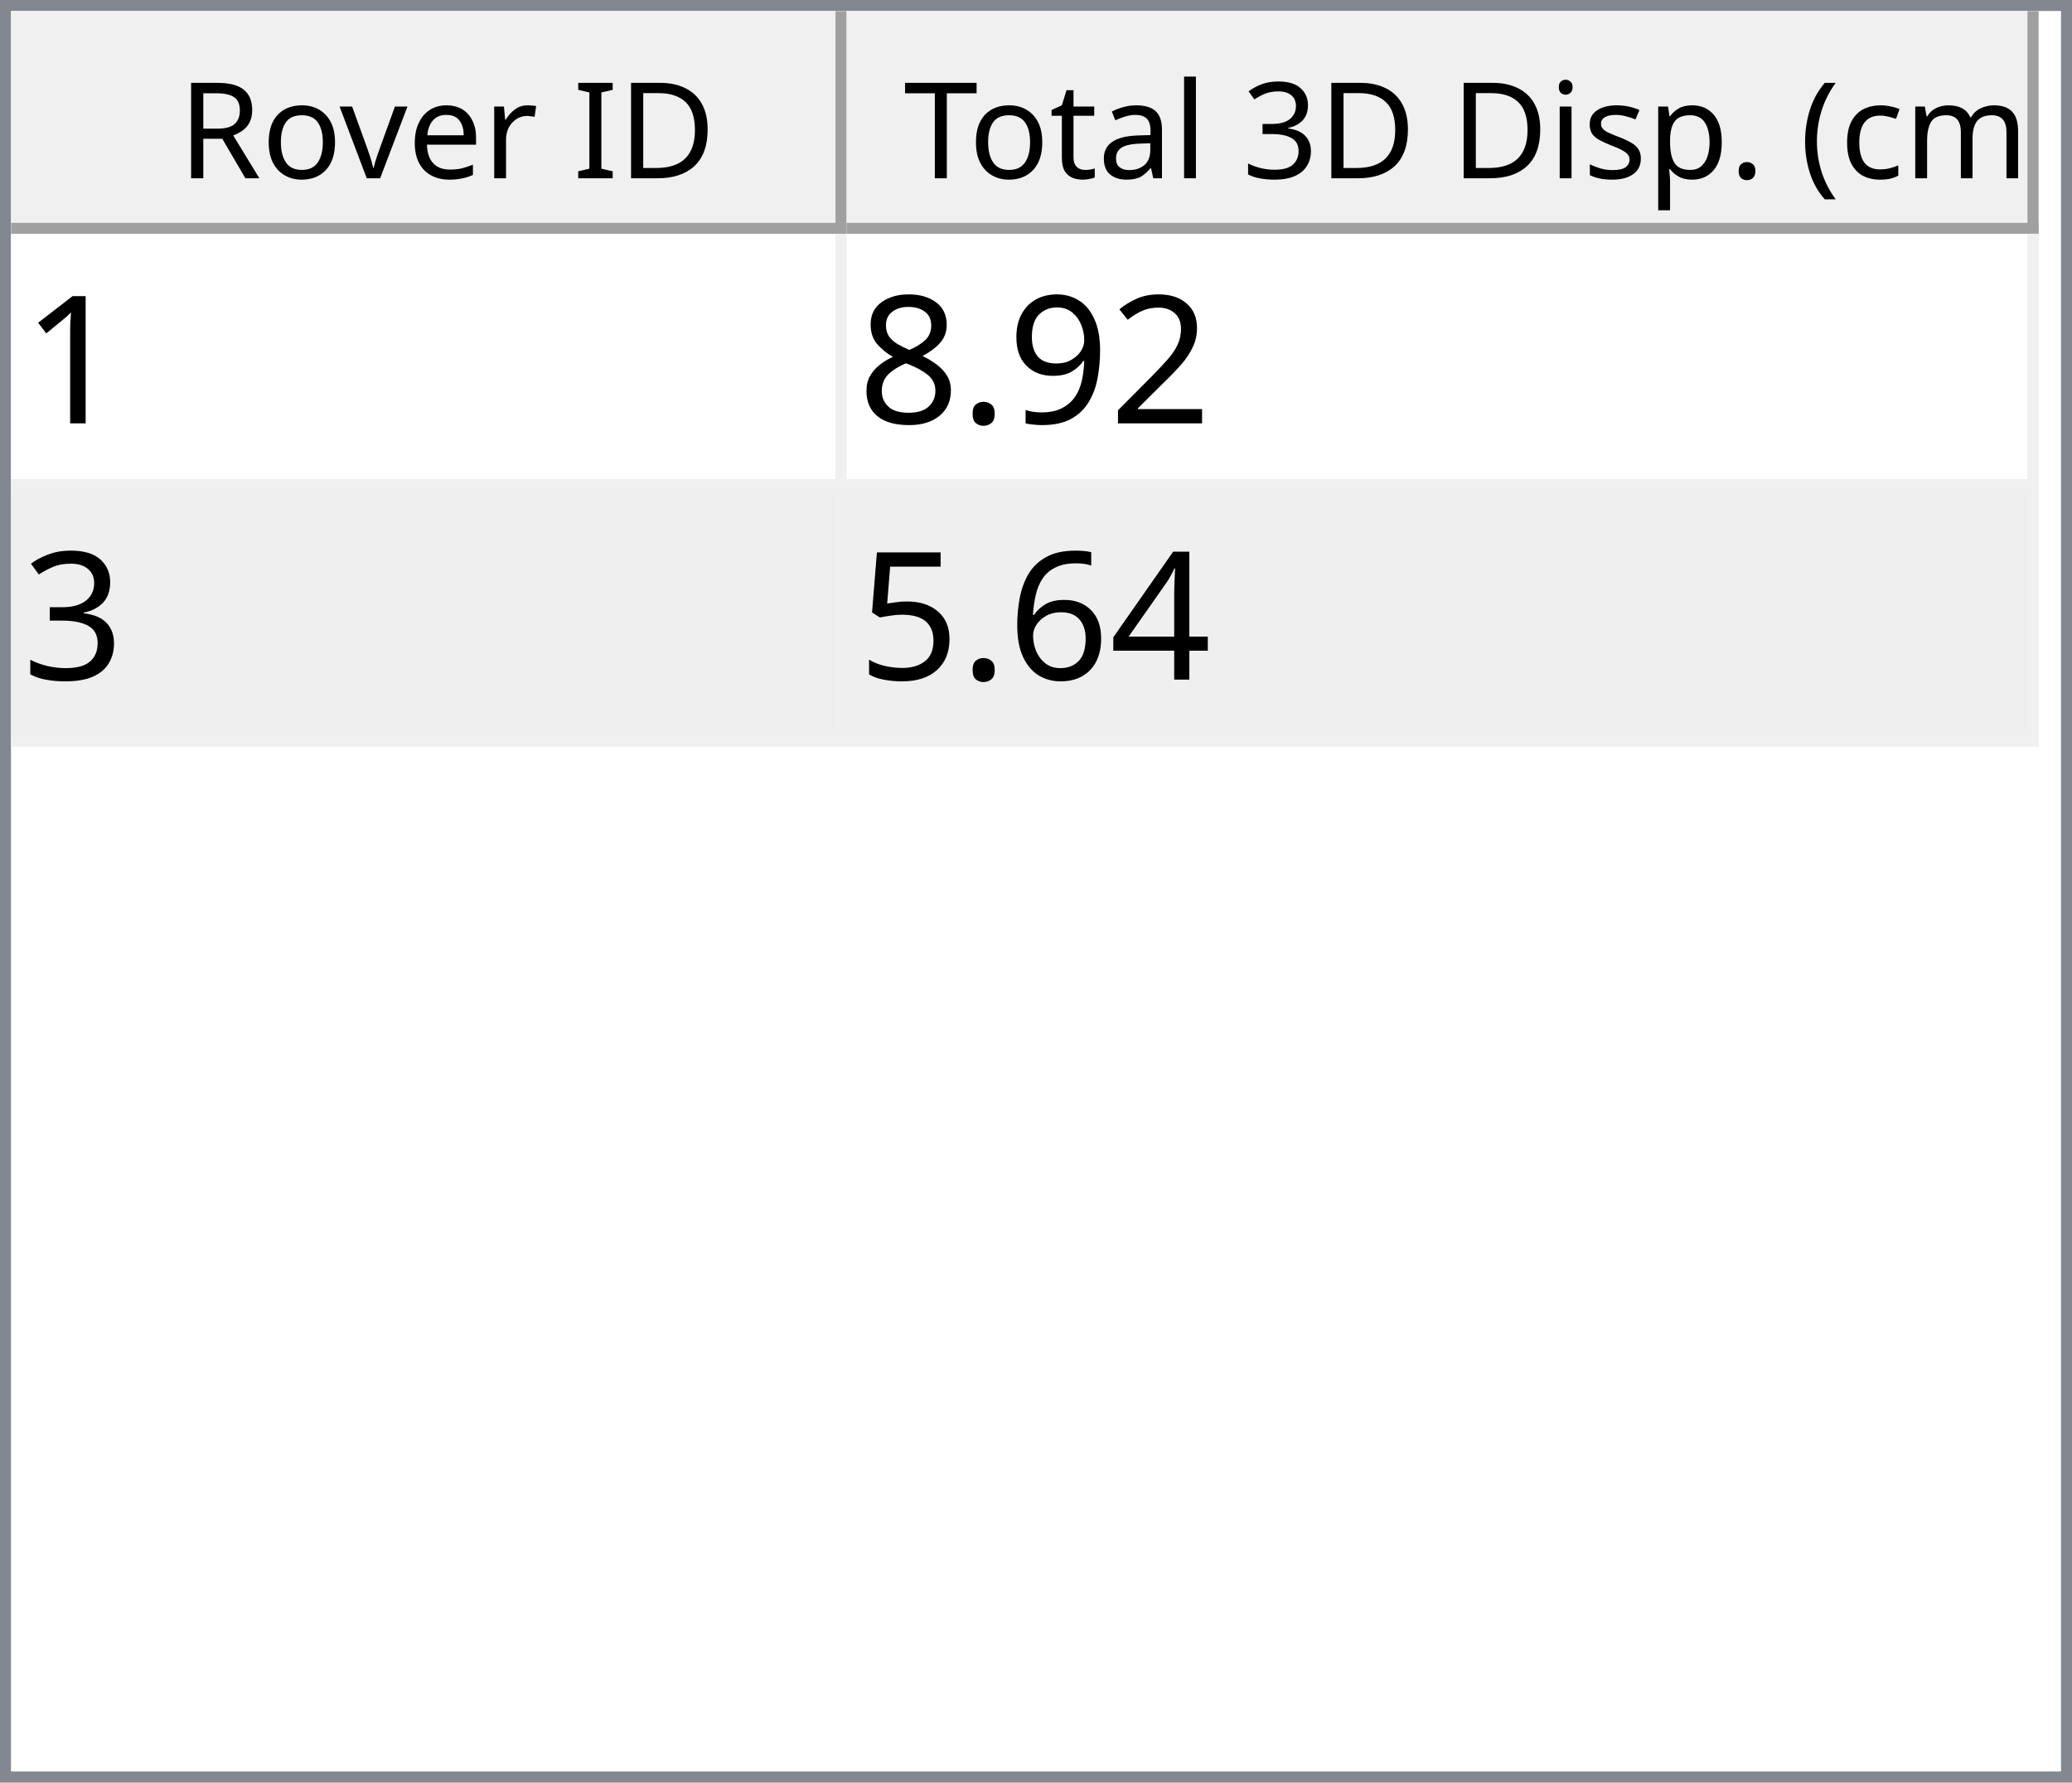
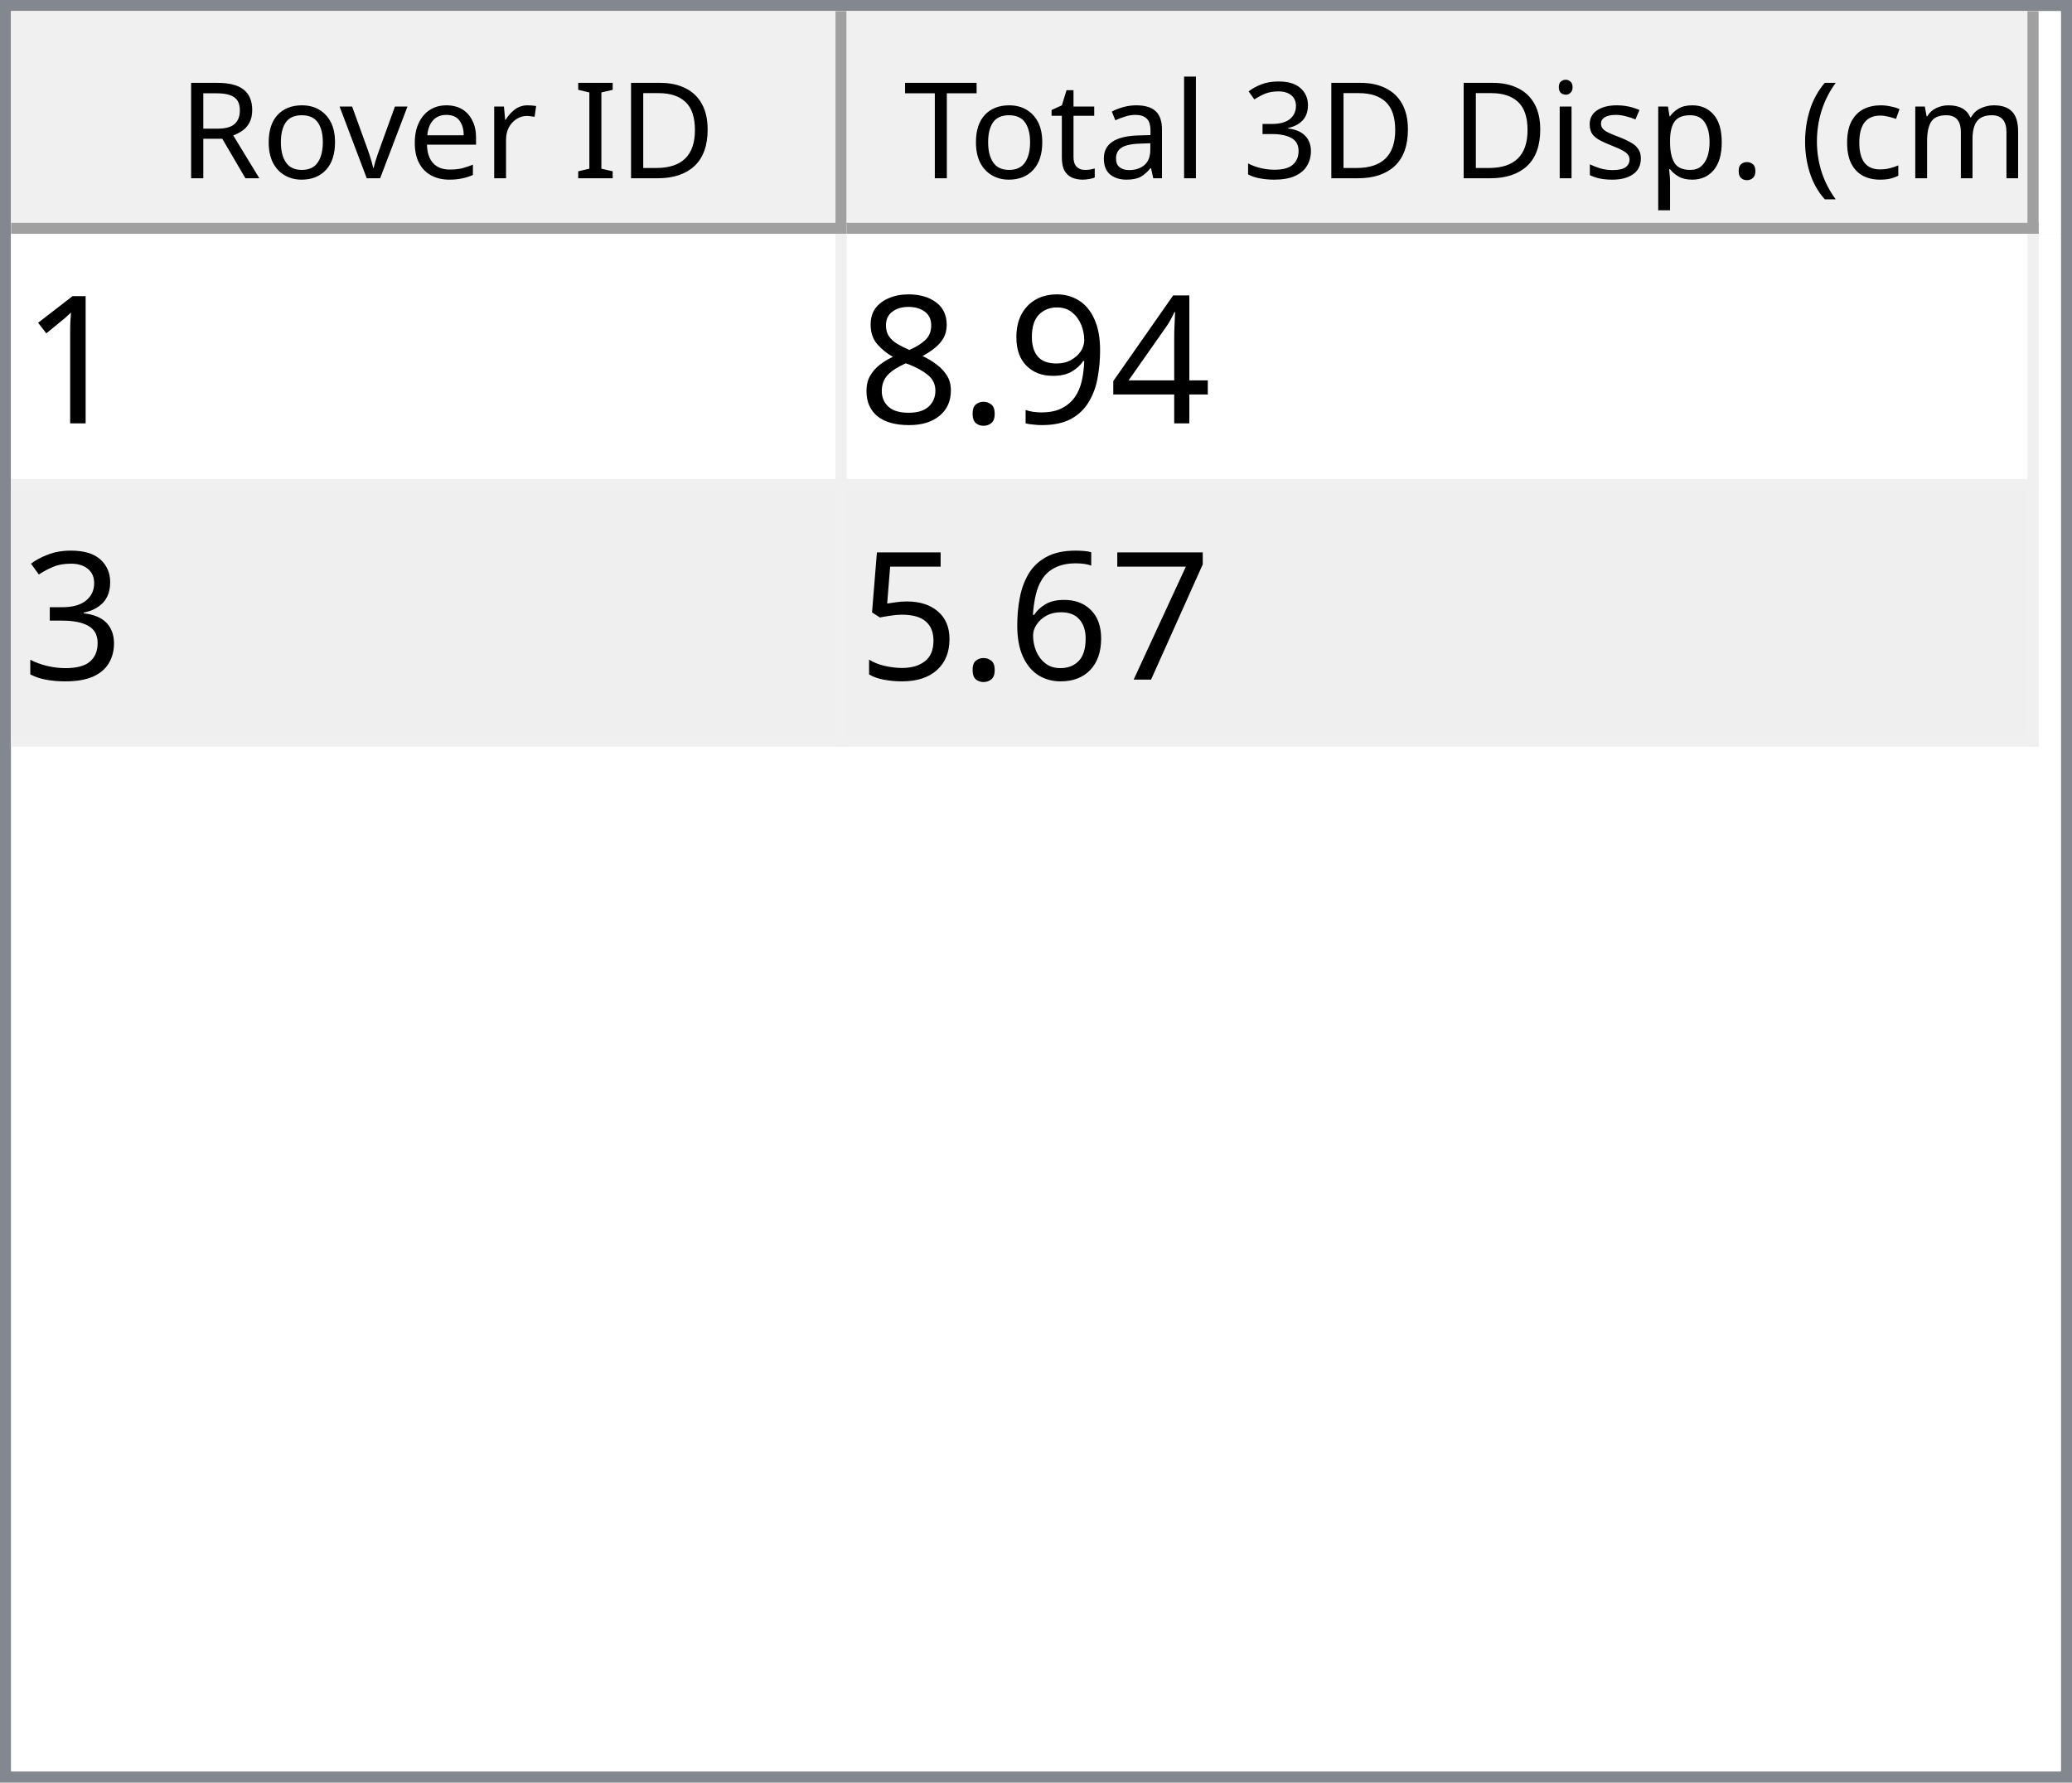
<svg xmlns="http://www.w3.org/2000/svg" style="fill-opacity:1; color-rendering:auto; color-interpolation:auto; text-rendering:auto; stroke:black; stroke-linecap:square; stroke-miterlimit:10; shape-rendering:auto; stroke-opacity:1; fill:black; stroke-dasharray:none; font-weight:normal; stroke-width:1; font-family:'Dialog'; font-style:normal; stroke-linejoin:miter; font-size:12px; stroke-dashoffset:0; image-rendering:auto;" width="186" height="160">
  <defs id="genericDefs" />
  <g>
    <defs id="defs1">
      <clipPath clipPathUnits="userSpaceOnUse" id="clipPath1">
        <path d="M0 0 L186 0 L186 160 L0 160 L0 0 Z" />
      </clipPath>
      <clipPath clipPathUnits="userSpaceOnUse" id="clipPath2">
        <path d="M0 0 L0 160 L186 160 L186 0 Z" />
      </clipPath>
      <clipPath clipPathUnits="userSpaceOnUse" id="clipPath3">
        <path d="M0 0 L0 20 L184 20 L184 0 Z" />
      </clipPath>
      <clipPath clipPathUnits="userSpaceOnUse" id="clipPath4">
        <path d="M0 0 L0 20 L75 20 L75 0 Z" />
      </clipPath>
      <clipPath clipPathUnits="userSpaceOnUse" id="clipPath5">
        <path d="M1 1 L1 19 L74 19 L74 1 Z" />
      </clipPath>
      <clipPath clipPathUnits="userSpaceOnUse" id="clipPath6">
        <path d="M0 0 L0 18 L73 18 L73 0 Z" />
      </clipPath>
      <clipPath clipPathUnits="userSpaceOnUse" id="clipPath7">
        <path d="M-0.5 -0.5 L-0.5 19.5 L74.5 19.5 L74.5 -0.5 Z" />
      </clipPath>
      <clipPath clipPathUnits="userSpaceOnUse" id="clipPath8">
        <path d="M0 0 L0 20 L107 20 L107 0 Z" />
      </clipPath>
      <clipPath clipPathUnits="userSpaceOnUse" id="clipPath9">
        <path d="M1 1 L1 19 L106 19 L106 1 Z" />
      </clipPath>
      <clipPath clipPathUnits="userSpaceOnUse" id="clipPath10">
        <path d="M0 0 L0 18 L105 18 L105 0 Z" />
      </clipPath>
      <clipPath clipPathUnits="userSpaceOnUse" id="clipPath11">
        <path d="M-0.5 -0.5 L-0.5 19.5 L106.5 19.5 L106.5 -0.5 Z" />
      </clipPath>
      <clipPath clipPathUnits="userSpaceOnUse" id="clipPath12">
        <path d="M0 0 L0 138 L184 138 L184 0 Z" />
      </clipPath>
      <clipPath clipPathUnits="userSpaceOnUse" id="clipPath13">
        <path d="M0 0 L0 46 L182 46 L182 0 Z" />
      </clipPath>
      <clipPath clipPathUnits="userSpaceOnUse" id="clipPath14">
        <path d="M-0.5 -0.5 L-0.5 45.5 L181.5 45.5 L181.5 -0.5 Z" />
      </clipPath>
      <clipPath clipPathUnits="userSpaceOnUse" id="clipPath15">
        <path d="M0 0 L0 22 L74 22 L74 0 Z" />
      </clipPath>
      <clipPath clipPathUnits="userSpaceOnUse" id="clipPath16">
        <path d="M0 0 L0 22 L106 22 L106 0 Z" />
      </clipPath>
      <font horiz-adv-x="64.551" id="font1">
        <font-face ascent="107.91" descent="25.098" units-per-em="100" style="font-style:normal; font-family:Segoe UI; font-weight:normal;" />
        <missing-glyph horiz-adv-x="64.551" d="M8.109 0 L8.109 68.266 L56.453 68.266 L56.453 0 L8.109 0 ZM15.328 7.234 L49.219 7.234 L49.219 61.031 L15.328 61.031 L15.328 7.234 Z" />
        <glyph unicode="D" horiz-adv-x="70.117" d="M9.188 0 L9.188 70.016 L28.516 70.016 Q65.531 70.016 65.531 35.891 Q65.531 19.672 55.25 9.836 Q44.969 0 27.734 0 L9.188 0 ZM17.391 62.594 L17.391 7.422 L27.828 7.422 Q41.609 7.422 49.273 14.797 Q56.938 22.172 56.938 35.688 Q56.938 62.594 28.328 62.594 L17.391 62.594 Z" />
        <glyph unicode="I" horiz-adv-x="26.611" d="M17.391 0 L9.188 0 L9.188 70.016 L17.391 70.016 L17.391 0 Z" />
        <glyph unicode=" " horiz-adv-x="27.393" d="" />
        <glyph unicode="r" horiz-adv-x="34.766" d="M34.188 41.891 Q32.078 43.5 28.125 43.5 Q23 43.5 19.555 38.672 Q16.109 33.844 16.109 25.484 L16.109 0 L8.109 0 L8.109 50 L16.109 50 L16.109 39.703 L16.312 39.703 Q18.016 44.969 21.531 47.922 Q25.047 50.875 29.391 50.875 Q32.516 50.875 34.188 50.203 L34.188 41.891 Z" />
        <glyph unicode="e" horiz-adv-x="52.295" d="M48.297 23 L12.984 23 Q13.188 14.656 17.484 10.109 Q21.781 5.562 29.297 5.562 Q37.75 5.562 44.828 11.141 L44.828 3.609 Q38.234 -1.172 27.391 -1.172 Q16.797 -1.172 10.742 5.641 Q4.688 12.453 4.688 24.812 Q4.688 36.469 11.305 43.82 Q17.922 51.172 27.734 51.172 Q37.547 51.172 42.922 44.828 Q48.297 38.484 48.297 27.203 L48.297 23 ZM40.094 29.781 Q40.047 36.719 36.75 40.578 Q33.453 44.438 27.594 44.438 Q21.922 44.438 17.969 40.383 Q14.016 36.328 13.094 29.781 L40.094 29.781 Z" />
        <glyph unicode="v" horiz-adv-x="47.9" d="M47.406 50 L27.484 0 L19.625 0 L0.688 50 L9.469 50 L22.172 13.672 Q23.578 9.672 23.922 6.688 L24.125 6.688 Q24.609 10.453 25.688 13.484 L38.969 50 L47.406 50 Z" />
        <glyph unicode="o" horiz-adv-x="58.594" d="M29 -1.172 Q17.922 -1.172 11.305 5.836 Q4.688 12.844 4.688 24.422 Q4.688 37.016 11.57 44.094 Q18.453 51.172 30.172 51.172 Q41.359 51.172 47.633 44.289 Q53.906 37.406 53.906 25.203 Q53.906 13.234 47.141 6.031 Q40.375 -1.172 29 -1.172 ZM29.594 44.438 Q21.875 44.438 17.383 39.188 Q12.891 33.938 12.891 24.703 Q12.891 15.828 17.43 10.695 Q21.969 5.562 29.594 5.562 Q37.359 5.562 41.531 10.594 Q45.703 15.625 45.703 24.906 Q45.703 34.281 41.531 39.359 Q37.359 44.438 29.594 44.438 Z" />
        <glyph unicode="R" horiz-adv-x="59.814" d="M59.375 0 L49.609 0 L37.891 19.625 Q36.281 22.359 34.766 24.289 Q33.25 26.219 31.664 27.438 Q30.078 28.656 28.25 29.219 Q26.422 29.781 24.125 29.781 L17.391 29.781 L17.391 0 L9.188 0 L9.188 70.016 L30.078 70.016 Q34.672 70.016 38.555 68.867 Q42.438 67.719 45.289 65.375 Q48.141 63.031 49.758 59.547 Q51.375 56.062 51.375 51.375 Q51.375 47.703 50.273 44.656 Q49.172 41.609 47.148 39.211 Q45.125 36.812 42.266 35.133 Q39.406 33.453 35.844 32.516 L35.844 32.328 Q37.594 31.547 38.891 30.547 Q40.188 29.547 41.359 28.18 Q42.531 26.812 43.68 25.078 Q44.828 23.344 46.234 21.047 L59.375 0 ZM17.391 62.594 L17.391 37.203 L28.516 37.203 Q31.594 37.203 34.203 38.133 Q36.812 39.062 38.719 40.797 Q40.625 42.531 41.703 45.047 Q42.781 47.562 42.781 50.688 Q42.781 56.297 39.141 59.445 Q35.5 62.594 28.609 62.594 L17.391 62.594 Z" />
        <glyph unicode=")" horiz-adv-x="30.176" d="M8.297 -15.922 L1.172 -15.922 Q16.406 2.344 16.406 26.812 Q16.406 51.469 1.078 70.016 L8.297 70.016 Q23.531 52.156 23.531 26.703 Q23.531 1.375 8.297 -15.922 Z" />
        <glyph unicode="m" horiz-adv-x="86.133" d="M79.109 0 L71.094 0 L71.094 28.719 Q71.094 37.016 68.531 40.727 Q65.969 44.438 59.906 44.438 Q54.781 44.438 51.195 39.75 Q47.609 35.062 47.609 28.516 L47.609 0 L39.594 0 L39.594 29.688 Q39.594 44.438 28.219 44.438 Q22.953 44.438 19.531 40.016 Q16.109 35.594 16.109 28.516 L16.109 0 L8.109 0 L8.109 50 L16.109 50 L16.109 42.094 L16.312 42.094 Q21.625 51.172 31.844 51.172 Q36.969 51.172 40.773 48.312 Q44.578 45.453 46 40.828 Q51.562 51.172 62.594 51.172 Q79.109 51.172 79.109 30.812 L79.109 0 Z" />
        <glyph unicode="c" horiz-adv-x="46.191" d="M42.188 2.297 Q36.422 -1.172 28.516 -1.172 Q17.828 -1.172 11.258 5.789 Q4.688 12.75 4.688 23.828 Q4.688 36.188 11.766 43.68 Q18.844 51.172 30.672 51.172 Q37.25 51.172 42.281 48.734 L42.281 40.531 Q36.719 44.438 30.375 44.438 Q22.703 44.438 17.797 38.945 Q12.891 33.453 12.891 24.516 Q12.891 15.719 17.508 10.641 Q22.125 5.562 29.891 5.562 Q36.422 5.562 42.188 9.906 L42.188 2.297 Z" />
        <glyph unicode="(" horiz-adv-x="30.176" d="M29.109 -15.922 L21.969 -15.922 Q6.844 1.375 6.844 26.703 Q6.844 52.156 21.969 70.016 L29.203 70.016 Q13.875 51.469 13.875 26.812 Q13.875 2.344 29.109 -15.922 Z" />
        <glyph unicode="." horiz-adv-x="21.68" d="M10.891 -1.078 Q8.641 -1.078 7.055 0.539 Q5.469 2.156 5.469 4.391 Q5.469 6.641 7.055 8.273 Q8.641 9.906 10.891 9.906 Q13.188 9.906 14.797 8.273 Q16.406 6.641 16.406 4.391 Q16.406 2.156 14.797 0.539 Q13.188 -1.078 10.891 -1.078 Z" />
        <glyph unicode="p" horiz-adv-x="58.789" d="M16.312 7.234 L16.109 7.234 L16.109 -23 L8.109 -23 L8.109 50 L16.109 50 L16.109 41.219 L16.312 41.219 Q22.219 51.172 33.594 51.172 Q43.266 51.172 48.688 44.461 Q54.109 37.75 54.109 26.469 Q54.109 13.922 48 6.375 Q41.891 -1.172 31.297 -1.172 Q21.578 -1.172 16.312 7.234 ZM16.109 27.391 L16.109 20.406 Q16.109 14.203 20.141 9.883 Q24.172 5.562 30.375 5.562 Q37.641 5.562 41.773 11.133 Q45.906 16.703 45.906 26.609 Q45.906 34.969 42.047 39.703 Q38.188 44.438 31.594 44.438 Q24.609 44.438 20.359 39.578 Q16.109 34.719 16.109 27.391 Z" />
        <glyph unicode="s" horiz-adv-x="42.432" d="M5.078 1.812 L5.078 10.406 Q11.625 5.562 19.484 5.562 Q30.031 5.562 30.031 12.594 Q30.031 14.594 29.125 15.992 Q28.219 17.391 26.68 18.461 Q25.141 19.531 23.07 20.383 Q21 21.234 18.609 22.172 Q15.281 23.484 12.766 24.828 Q10.25 26.172 8.57 27.859 Q6.891 29.547 6.031 31.695 Q5.172 33.844 5.172 36.719 Q5.172 40.234 6.789 42.945 Q8.406 45.656 11.086 47.484 Q13.766 49.312 17.211 50.242 Q20.656 51.172 24.312 51.172 Q30.812 51.172 35.938 48.922 L35.938 40.828 Q30.422 44.438 23.25 44.438 Q21 44.438 19.195 43.922 Q17.391 43.406 16.094 42.477 Q14.797 41.547 14.086 40.258 Q13.375 38.969 13.375 37.406 Q13.375 35.453 14.086 34.133 Q14.797 32.812 16.164 31.789 Q17.531 30.766 19.484 29.938 Q21.438 29.109 23.922 28.125 Q27.25 26.859 29.883 25.516 Q32.516 24.172 34.375 22.484 Q36.234 20.797 37.234 18.602 Q38.234 16.406 38.234 13.375 Q38.234 9.672 36.602 6.938 Q34.969 4.203 32.234 2.398 Q29.5 0.594 25.93 -0.289 Q22.359 -1.172 18.453 -1.172 Q10.75 -1.172 5.078 1.812 Z" />
        <glyph unicode="i" horiz-adv-x="24.219" d="M12.203 62.703 Q10.062 62.703 8.547 64.164 Q7.031 65.625 7.031 67.875 Q7.031 70.125 8.547 71.609 Q10.062 73.094 12.203 73.094 Q14.406 73.094 15.945 71.609 Q17.484 70.125 17.484 67.875 Q17.484 65.719 15.945 64.211 Q14.406 62.703 12.203 62.703 ZM16.109 0 L8.109 0 L8.109 50 L16.109 50 L16.109 0 Z" />
        <glyph unicode="3" horiz-adv-x="53.906" d="M46.531 19.828 Q46.531 15.094 44.75 11.211 Q42.969 7.328 39.719 4.57 Q36.469 1.812 31.93 0.297 Q27.391 -1.219 21.922 -1.219 Q11.922 -1.219 6 2.594 L6 11.188 Q13.094 5.609 22.219 5.609 Q25.875 5.609 28.828 6.539 Q31.781 7.469 33.906 9.227 Q36.031 10.984 37.18 13.477 Q38.328 15.969 38.328 19.094 Q38.328 32.812 18.797 32.812 L12.984 32.812 L12.984 39.594 L18.5 39.594 Q35.797 39.594 35.797 52.484 Q35.797 64.406 22.609 64.406 Q15.188 64.406 8.688 59.422 L8.688 67.188 Q15.375 71.188 24.609 71.188 Q29 71.188 32.57 69.969 Q36.141 68.75 38.68 66.555 Q41.219 64.359 42.609 61.281 Q44 58.203 44 54.5 Q44 40.672 30.031 36.719 L30.031 36.531 Q33.594 36.141 36.625 34.797 Q39.656 33.453 41.852 31.305 Q44.047 29.156 45.289 26.25 Q46.531 23.344 46.531 19.828 Z" />
        <glyph unicode="l" horiz-adv-x="24.219" d="M16.109 0 L8.109 0 L8.109 74.031 L16.109 74.031 L16.109 0 Z" />
        <glyph unicode="a" horiz-adv-x="50.879" d="M43.891 0 L35.891 0 L35.891 7.812 L35.688 7.812 Q30.469 -1.172 20.312 -1.172 Q12.844 -1.172 8.617 2.781 Q4.391 6.734 4.391 13.281 Q4.391 27.297 20.906 29.594 L35.891 31.688 Q35.891 44.438 25.594 44.438 Q16.547 44.438 9.281 38.281 L9.281 46.484 Q16.656 51.172 26.266 51.172 Q43.891 51.172 43.891 32.516 L43.891 0 ZM35.891 25.297 L23.828 23.641 Q18.266 22.859 15.43 20.875 Q12.594 18.891 12.594 13.875 Q12.594 10.203 15.211 7.883 Q17.828 5.562 22.172 5.562 Q28.125 5.562 32.008 9.742 Q35.891 13.922 35.891 20.312 L35.891 25.297 Z" />
        <glyph unicode="t" horiz-adv-x="33.887" d="M31.297 0.484 Q28.469 -1.078 23.828 -1.078 Q10.688 -1.078 10.688 13.578 L10.688 43.172 L2.094 43.172 L2.094 50 L10.688 50 L10.688 62.203 L18.703 64.797 L18.703 50 L31.297 50 L31.297 43.172 L18.703 43.172 L18.703 14.984 Q18.703 9.969 20.414 7.82 Q22.125 5.672 26.078 5.672 Q29.109 5.672 31.297 7.328 L31.297 0.484 Z" />
        <glyph unicode="T" horiz-adv-x="52.393" d="M50.594 62.594 L30.375 62.594 L30.375 0 L22.172 0 L22.172 62.594 L2 62.594 L2 70.016 L50.594 70.016 L50.594 62.594 Z" />
      </font>
      <font horiz-adv-x="75.0" id="font2">
        <font-face ascent="100.537" descent="21.973" units-per-em="100" style="font-style:normal; font-family:sans-serif; font-weight:normal;" />
        <missing-glyph horiz-adv-x="75.0" d="M12.5 0 L12.5 62.5 L62.5 62.5 L62.5 0 L12.5 0 ZM14.062 1.562 L60.938 1.562 L60.938 60.938 L14.062 60.938 L14.062 1.562 Z" />
        <glyph unicode="1" horiz-adv-x="55.615" d="M37.25 0 L28.469 0 L28.469 56 Q25.297 52.984 20.141 49.953 Q14.984 46.922 10.891 45.406 L10.891 53.906 Q18.266 57.375 23.781 62.305 Q29.297 67.234 31.594 71.875 L37.25 71.875 L37.25 0 Z" />
-         <glyph unicode="2" horiz-adv-x="55.615" d="M50.344 8.453 L50.344 0 L3.031 0 Q2.938 3.172 4.047 6.109 Q5.859 10.938 9.836 15.625 Q13.812 20.312 21.344 26.469 Q33.016 36.031 37.117 41.625 Q41.219 47.219 41.219 52.203 Q41.219 57.422 37.477 61.008 Q33.734 64.594 27.734 64.594 Q21.391 64.594 17.578 60.789 Q13.766 56.984 13.719 50.25 L4.688 51.172 Q5.609 61.281 11.664 66.578 Q17.719 71.875 27.938 71.875 Q38.234 71.875 44.242 66.164 Q50.25 60.453 50.25 52 Q50.25 47.703 48.492 43.555 Q46.734 39.406 42.656 34.812 Q38.578 30.219 29.109 22.219 Q21.188 15.578 18.945 13.211 Q16.703 10.844 15.234 8.453 L50.344 8.453 Z" />
+         <glyph unicode="4" horiz-adv-x="55.615" d="M32.328 0 L32.328 17.141 L1.266 17.141 L1.266 25.203 L33.938 71.578 L41.109 71.578 L41.109 25.203 L50.781 25.203 L50.781 17.141 L41.109 17.141 L41.109 0 L32.328 0 ZM32.328 25.203 L32.328 57.469 L9.906 25.203 L32.328 25.203 Z" />
        <glyph unicode="9" horiz-adv-x="55.615" d="M5.469 16.547 L13.922 17.328 Q14.984 11.375 18.016 8.688 Q21.047 6 25.781 6 Q29.828 6 32.883 7.859 Q35.938 9.719 37.891 12.82 Q39.844 15.922 41.164 21.195 Q42.484 26.469 42.484 31.938 Q42.484 32.516 42.438 33.688 Q39.797 29.5 35.234 26.883 Q30.672 24.266 25.344 24.266 Q16.453 24.266 10.305 30.711 Q4.156 37.156 4.156 47.703 Q4.156 58.594 10.578 65.234 Q17 71.875 26.656 71.875 Q33.641 71.875 39.43 68.117 Q45.219 64.359 48.219 57.398 Q51.219 50.438 51.219 37.25 Q51.219 23.531 48.242 15.406 Q45.266 7.281 39.383 3.031 Q33.5 -1.219 25.594 -1.219 Q17.188 -1.219 11.867 3.445 Q6.547 8.109 5.469 16.547 ZM41.453 48.141 Q41.453 55.719 37.43 60.156 Q33.406 64.594 27.734 64.594 Q21.875 64.594 17.531 59.812 Q13.188 55.031 13.188 47.406 Q13.188 40.578 17.312 36.305 Q21.438 32.031 27.484 32.031 Q33.594 32.031 37.523 36.305 Q41.453 40.578 41.453 48.141 Z" />
        <glyph unicode="." horiz-adv-x="27.783" d="M9.078 0 L9.078 10.016 L19.094 10.016 L19.094 0 L9.078 0 Z" />
        <glyph unicode="8" horiz-adv-x="55.615" d="M17.672 38.812 Q12.203 40.828 9.57 44.539 Q6.938 48.25 6.938 53.422 Q6.938 61.234 12.555 66.555 Q18.172 71.875 27.484 71.875 Q36.859 71.875 42.578 66.43 Q48.297 60.984 48.297 53.172 Q48.297 48.188 45.68 44.508 Q43.062 40.828 37.75 38.812 Q44.344 36.672 47.781 31.883 Q51.219 27.094 51.219 20.453 Q51.219 11.281 44.727 5.031 Q38.234 -1.219 27.641 -1.219 Q17.047 -1.219 10.547 5.055 Q4.047 11.328 4.047 20.703 Q4.047 27.688 7.594 32.398 Q11.141 37.109 17.672 38.812 ZM15.922 53.719 Q15.922 48.641 19.195 45.414 Q22.469 42.188 27.688 42.188 Q32.766 42.188 36.016 45.383 Q39.266 48.578 39.266 53.219 Q39.266 58.062 35.914 61.359 Q32.562 64.656 27.594 64.656 Q22.562 64.656 19.242 61.43 Q15.922 58.203 15.922 53.719 ZM13.094 20.656 Q13.094 16.891 14.875 13.375 Q16.656 9.859 20.172 7.93 Q23.688 6 27.734 6 Q34.031 6 38.133 10.055 Q42.234 14.109 42.234 20.359 Q42.234 26.703 38.016 30.859 Q33.797 35.016 27.438 35.016 Q21.234 35.016 17.164 30.914 Q13.094 26.812 13.094 20.656 Z" />
        <glyph unicode="3" horiz-adv-x="55.615" d="M4.203 18.891 L12.984 20.062 Q14.5 12.594 18.141 9.297 Q21.781 6 27 6 Q33.203 6 37.477 10.297 Q41.75 14.594 41.75 20.953 Q41.75 27 37.797 30.93 Q33.844 34.859 27.734 34.859 Q25.25 34.859 21.531 33.891 L22.516 41.609 Q23.391 41.5 23.922 41.5 Q29.547 41.5 34.039 44.43 Q38.531 47.359 38.531 53.469 Q38.531 58.297 35.258 61.477 Q31.984 64.656 26.812 64.656 Q21.688 64.656 18.266 61.43 Q14.844 58.203 13.875 51.766 L5.078 53.328 Q6.688 62.156 12.398 67.016 Q18.109 71.875 26.609 71.875 Q32.469 71.875 37.398 69.359 Q42.328 66.844 44.945 62.5 Q47.562 58.156 47.562 53.266 Q47.562 48.641 45.07 44.828 Q42.578 41.016 37.703 38.766 Q44.047 37.312 47.562 32.695 Q51.078 28.078 51.078 21.141 Q51.078 11.766 44.242 5.25 Q37.406 -1.266 26.953 -1.266 Q17.531 -1.266 11.305 4.352 Q5.078 9.969 4.203 18.891 Z" />
-         <glyph unicode="4" horiz-adv-x="55.615" d="M32.328 0 L32.328 17.141 L1.266 17.141 L1.266 25.203 L33.938 71.578 L41.109 71.578 L41.109 25.203 L50.781 25.203 L50.781 17.141 L41.109 17.141 L41.109 0 L32.328 0 ZM32.328 25.203 L32.328 57.469 L9.906 25.203 L32.328 25.203 Z" />
+         <glyph unicode="7" horiz-adv-x="55.615" d="M4.734 62.203 L4.734 70.656 L51.078 70.656 L51.078 63.812 Q44.234 56.547 37.523 44.484 Q30.812 32.422 27.156 19.672 Q24.516 10.688 23.781 0 L14.75 0 Q14.891 8.453 18.062 20.414 Q21.234 32.375 27.172 43.484 Q33.109 54.594 39.797 62.203 L4.734 62.203 Z" />
        <glyph unicode="6" horiz-adv-x="55.615" d="M49.75 54.047 L41.016 53.375 Q39.844 58.547 37.703 60.891 Q34.125 64.656 28.906 64.656 Q24.703 64.656 21.531 62.312 Q17.391 59.281 14.992 53.469 Q12.594 47.656 12.5 36.922 Q15.672 41.75 20.266 44.094 Q24.859 46.438 29.891 46.438 Q38.672 46.438 44.852 39.969 Q51.031 33.5 51.031 23.25 Q51.031 16.5 48.125 10.719 Q45.219 4.938 40.141 1.859 Q35.062 -1.219 28.609 -1.219 Q17.625 -1.219 10.695 6.859 Q3.766 14.938 3.766 33.5 Q3.766 54.25 11.422 63.672 Q18.109 71.875 29.438 71.875 Q37.891 71.875 43.289 67.141 Q48.688 62.406 49.75 54.047 ZM13.875 23.188 Q13.875 18.656 15.797 14.508 Q17.719 10.359 21.188 8.18 Q24.656 6 28.469 6 Q34.031 6 38.039 10.492 Q42.047 14.984 42.047 22.703 Q42.047 30.125 38.086 34.398 Q34.125 38.672 28.125 38.672 Q22.172 38.672 18.023 34.398 Q13.875 30.125 13.875 23.188 Z" />
        <glyph unicode="5" horiz-adv-x="55.615" d="M4.156 18.75 L13.375 19.531 Q14.406 12.797 18.141 9.398 Q21.875 6 27.156 6 Q33.5 6 37.891 10.789 Q42.281 15.578 42.281 23.484 Q42.281 31 38.062 35.352 Q33.844 39.703 27 39.703 Q22.75 39.703 19.336 37.773 Q15.922 35.844 13.969 32.766 L5.719 33.844 L12.641 70.609 L48.25 70.609 L48.25 62.203 L19.672 62.203 L15.828 42.969 Q22.266 47.469 29.344 47.469 Q38.719 47.469 45.164 40.969 Q51.609 34.469 51.609 24.266 Q51.609 14.547 45.953 7.469 Q39.062 -1.219 27.156 -1.219 Q17.391 -1.219 11.211 4.25 Q5.031 9.719 4.156 18.75 Z" />
      </font>
    </defs>
    <g style="fill:white; stroke:white;">
      <rect x="0" y="0" width="186" style="clip-path:url(#clipPath1); stroke:none;" height="160" />
    </g>
    <g style="fill:white; text-rendering:optimizeSpeed; color-rendering:optimizeSpeed; image-rendering:optimizeSpeed; shape-rendering:crispEdges; stroke:white; color-interpolation:sRGB;">
      <rect x="0" width="186" height="160" y="0" style="stroke:none;" />
      <path style="stroke:none;" d="M0 160 L186 160 L186 0 L0 0 Z" />
    </g>
    <g style="fill:rgb(240,240,240); font-family:'Segoe UI'; stroke:rgb(240,240,240);">
      <rect x="0" y="0" width="186" style="clip-path:url(#clipPath2); stroke:none;" height="160" />
    </g>
    <g style="fill:rgb(130,135,144); font-family:'Segoe UI'; stroke:rgb(130,135,144);">
      <path d="M0 0 L186 0 L186 160 L0 160 L0 0 ZM1 1 L185 1 L185 159 L1 159 L1 1 Z" style="fill-rule:evenodd; clip-path:url(#clipPath2); stroke:none;" />
    </g>
    <g style="fill:white; font-family:'Segoe UI'; stroke:white;" transform="translate(1,1)">
      <rect x="0" y="0" width="184" style="clip-path:url(#clipPath3); stroke:none;" height="20" />
    </g>
    <g style="fill:rgb(240,240,240); font-family:'Segoe UI'; stroke:rgb(240,240,240);" transform="translate(1,1)">
      <rect x="0" y="0" width="75" style="clip-path:url(#clipPath4); stroke:none;" height="20" />
    </g>
    <g style="font-family:'Segoe UI';" transform="translate(2,2)">
      <text x="14" xml:space="preserve" y="14" style="clip-path:url(#clipPath6); stroke:none;">Rover ID</text>
    </g>
    <g style="fill:rgb(160,160,160); font-family:'Segoe UI'; stroke:rgb(160,160,160); stroke-linejoin:bevel;" transform="translate(1.5,1.5)">
      <line x1="74" x2="74" y1="0" style="fill:none; clip-path:url(#clipPath7);" y2="19" />
    </g>
    <g style="fill:rgb(160,160,160); font-family:'Segoe UI'; stroke:rgb(160,160,160); stroke-linejoin:bevel;" transform="matrix(1,0,0,1,1,1) translate(0.5,0.5)">
      <line x1="0" x2="74" y1="19" style="fill:none; clip-path:url(#clipPath7);" y2="19" />
    </g>
    <g style="fill:rgb(240,240,240); font-family:'Segoe UI'; stroke:rgb(240,240,240);" transform="translate(76,1)">
      <rect x="0" y="0" width="107" style="clip-path:url(#clipPath8); stroke:none;" height="20" />
    </g>
    <g style="font-family:'Segoe UI';" transform="translate(77,2)">
      <text x="1" xml:space="preserve" y="14" style="clip-path:url(#clipPath10); stroke:none;"> Total 3D Disp. (cm)</text>
    </g>
    <g style="fill:rgb(160,160,160); font-family:'Segoe UI'; stroke:rgb(160,160,160); stroke-linejoin:bevel;" transform="translate(76.5,1.5)">
      <line x1="106" x2="106" y1="0" style="fill:none; clip-path:url(#clipPath11);" y2="19" />
    </g>
    <g style="fill:rgb(160,160,160); font-family:'Segoe UI'; stroke:rgb(160,160,160); stroke-linejoin:bevel;" transform="matrix(1,0,0,1,76,1) translate(0.5,0.5)">
      <line x1="0" x2="106" y1="19" style="fill:none; clip-path:url(#clipPath11);" y2="19" />
    </g>
    <g style="fill:white; font-family:'Segoe UI'; stroke:white;" transform="translate(1,21)">
      <rect x="0" y="0" width="184" style="clip-path:url(#clipPath12); stroke:none;" height="138" />
    </g>
    <g style="fill:rgb(240,240,240); font-size:16px; font-family:sans-serif; stroke:rgb(240,240,240);" transform="translate(1,21)">
      <rect x="0" y="0" width="182" style="clip-path:url(#clipPath13); stroke:none;" height="46" />
      <line transform="translate(0.5,0.5)" x1="0" x2="181" y1="22" style="clip-path:url(#clipPath14); fill:none; stroke-linejoin:bevel;" y2="22" />
    </g>
    <g transform="matrix(1,0,0,1,1,21) translate(0.5,0.5)" style="fill:rgb(240,240,240); font-size:16px; font-family:sans-serif; stroke:rgb(240,240,240); stroke-linejoin:bevel;">
      <line x1="0" x2="181" y1="45" style="fill:none; clip-path:url(#clipPath14);" y2="45" />
    </g>
    <g transform="matrix(1,0,0,1,1,21) translate(0.5,0.5)" style="fill:rgb(240,240,240); font-size:16px; font-family:sans-serif; stroke:rgb(240,240,240); stroke-linejoin:bevel;">
      <line x1="74" x2="74" y1="0" style="fill:none; clip-path:url(#clipPath14);" y2="45" />
    </g>
    <g transform="matrix(1,0,0,1,1,21) translate(0.5,0.5)" style="fill:rgb(240,240,240); font-size:16px; font-family:sans-serif; stroke:rgb(240,240,240); stroke-linejoin:bevel;">
      <line x1="181" x2="181" y1="0" style="fill:none; clip-path:url(#clipPath14);" y2="45" />
    </g>
    <g style="fill:white; font-size:16px; font-family:sans-serif; stroke:white;" transform="matrix(1,0,0,1,1,21)">
      <rect x="0" y="0" width="74" style="clip-path:url(#clipPath15); stroke:none;" height="22" />
      <text x="1" y="17" style="fill:black; clip-path:url(#clipPath15); stroke:none;" xml:space="preserve">1</text>
    </g>
    <g style="fill:white; font-size:16px; font-family:sans-serif; stroke:white;" transform="matrix(1,0,0,1,1,21) translate(75,0)">
      <rect x="0" y="0" width="106" style="clip-path:url(#clipPath16); stroke:none;" height="22" />
-       <text x="1" y="17" style="fill:black; clip-path:url(#clipPath16); stroke:none;" xml:space="preserve">8.92</text>
+       <text x="1" y="17" style="fill:black; clip-path:url(#clipPath16); stroke:none;" xml:space="preserve">8.94</text>
    </g>
    <g style="fill:rgb(239,239,239); font-size:16px; font-family:sans-serif; stroke:rgb(239,239,239);" transform="matrix(1,0,0,1,1,21) translate(0,23)">
      <rect x="0" y="0" width="74" style="clip-path:url(#clipPath15); stroke:none;" height="22" />
      <text x="1" y="17" style="fill:black; clip-path:url(#clipPath15); stroke:none;" xml:space="preserve">3</text>
    </g>
    <g style="fill:rgb(239,239,239); font-size:16px; font-family:sans-serif; stroke:rgb(239,239,239);" transform="matrix(1,0,0,1,1,21) translate(75,23)">
      <rect x="0" y="0" width="106" style="clip-path:url(#clipPath16); stroke:none;" height="22" />
-       <text x="1" y="17" style="fill:black; clip-path:url(#clipPath16); stroke:none;" xml:space="preserve">5.64</text>
+       <text x="1" y="17" style="fill:black; clip-path:url(#clipPath16); stroke:none;" xml:space="preserve">5.67</text>
    </g>
  </g>
</svg>
